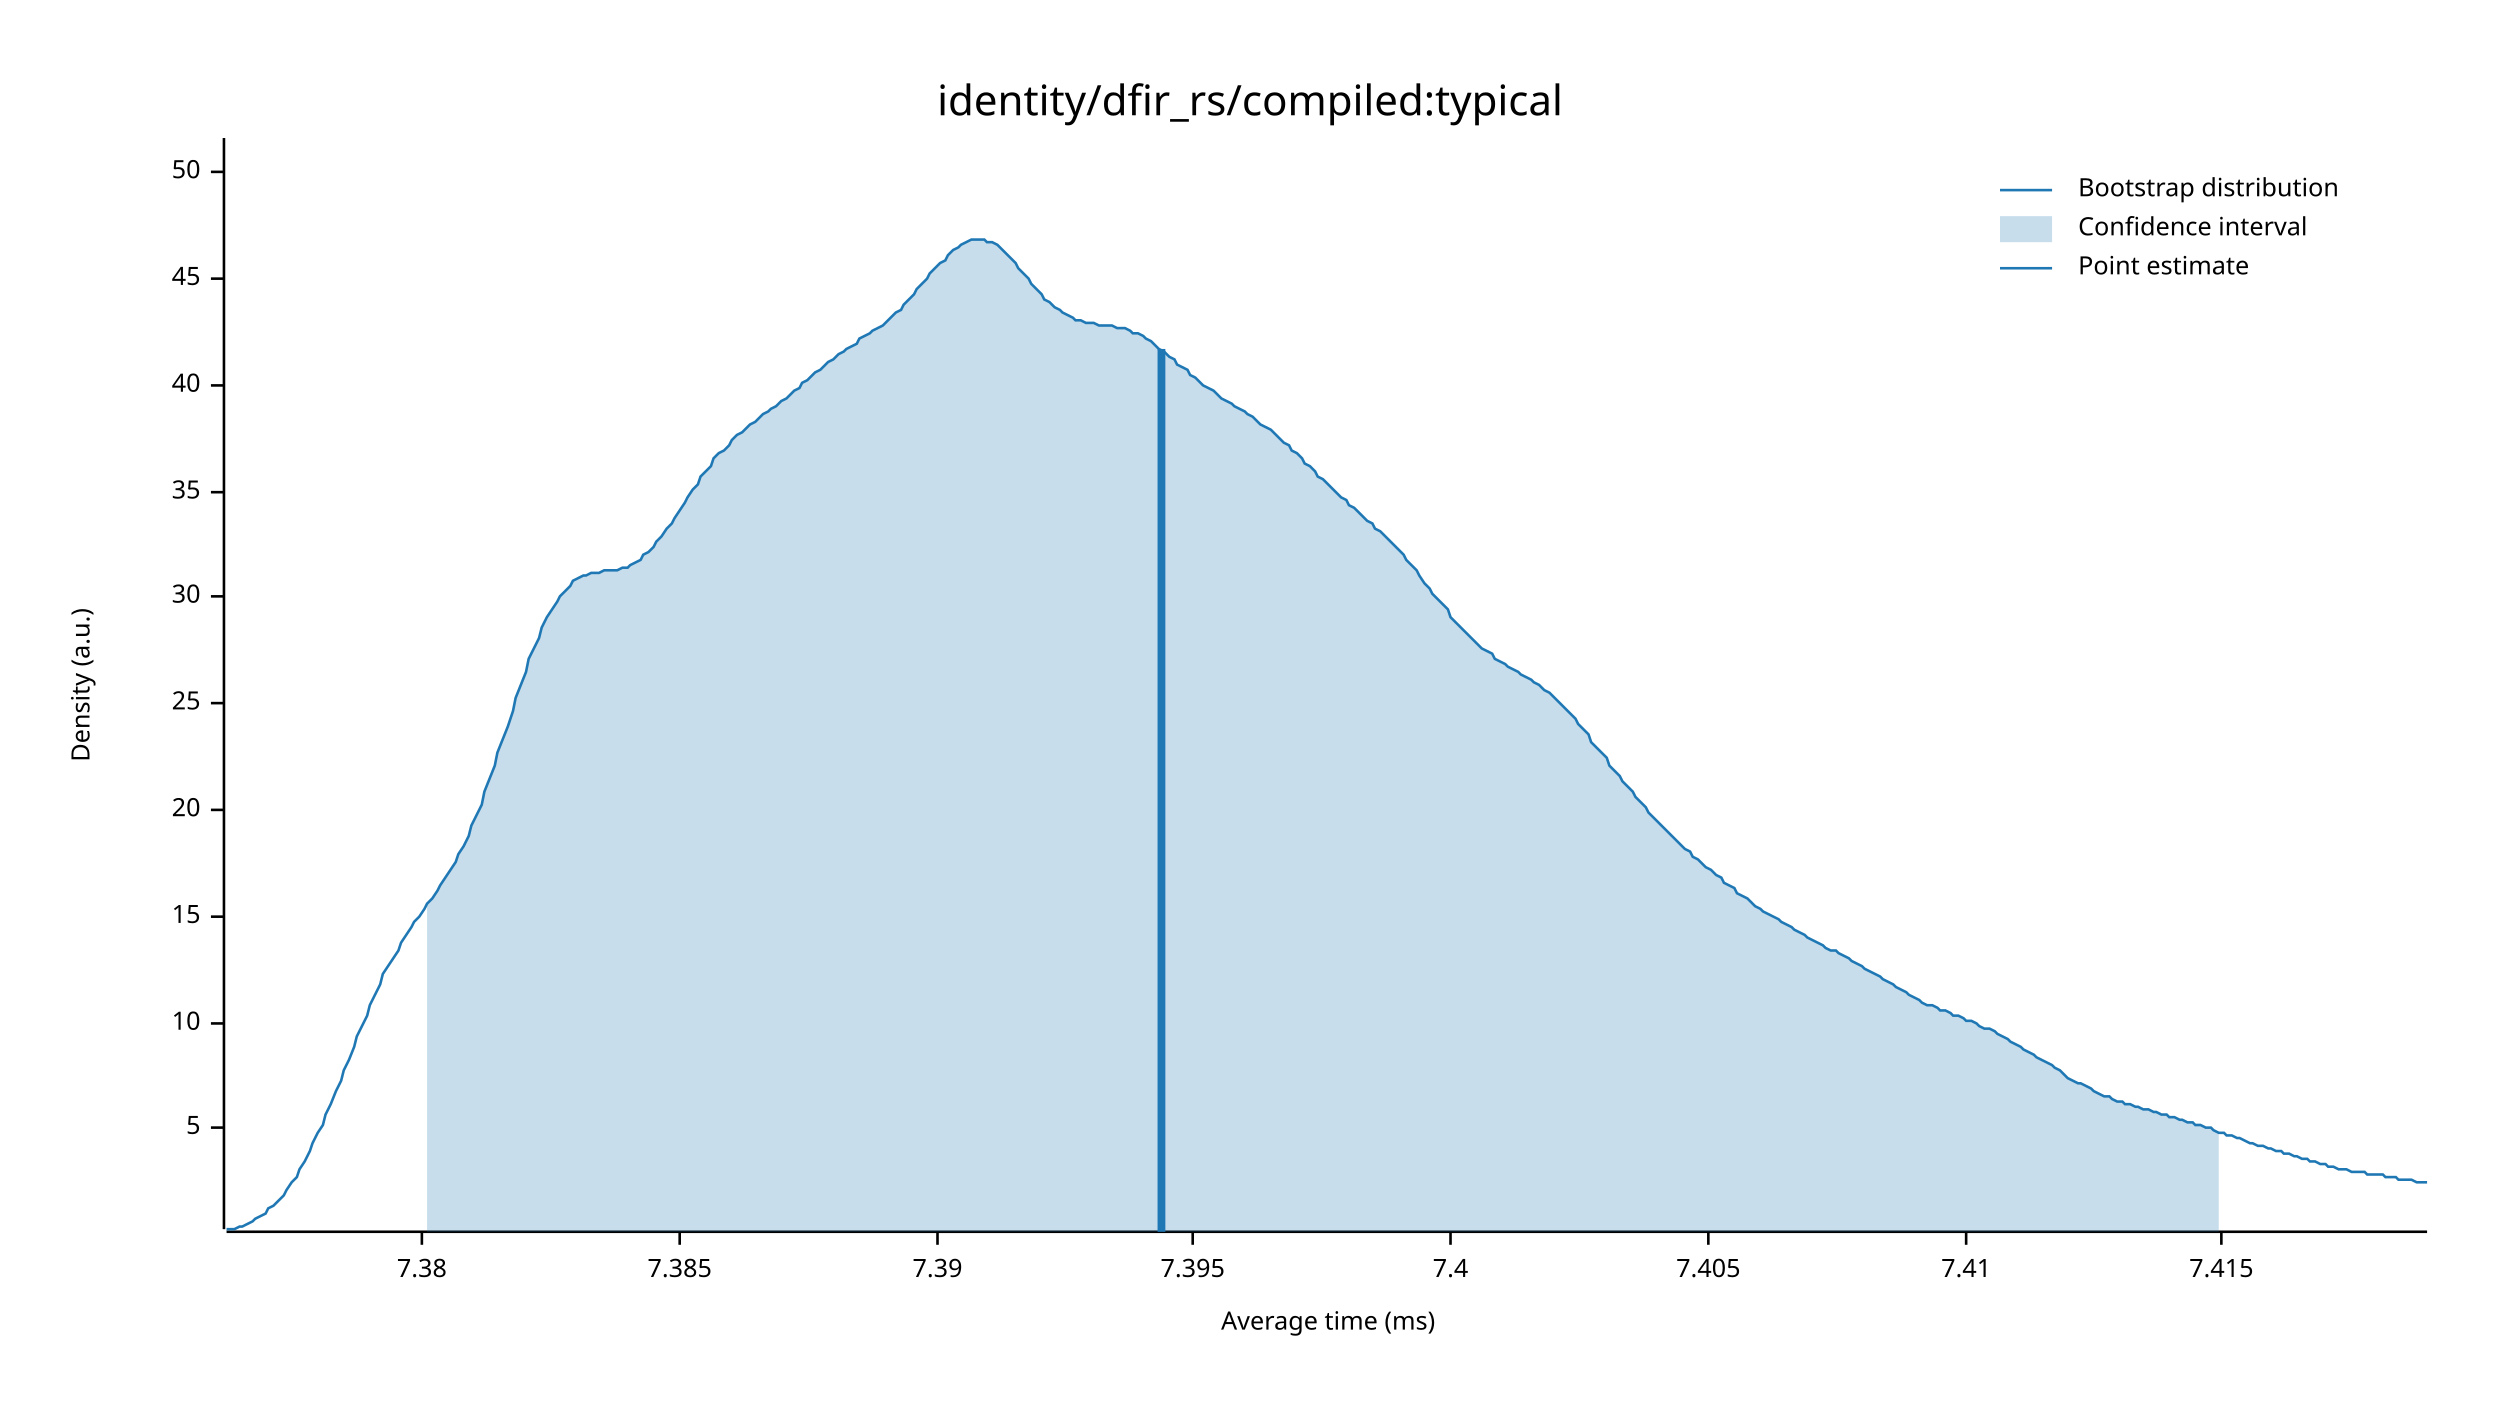
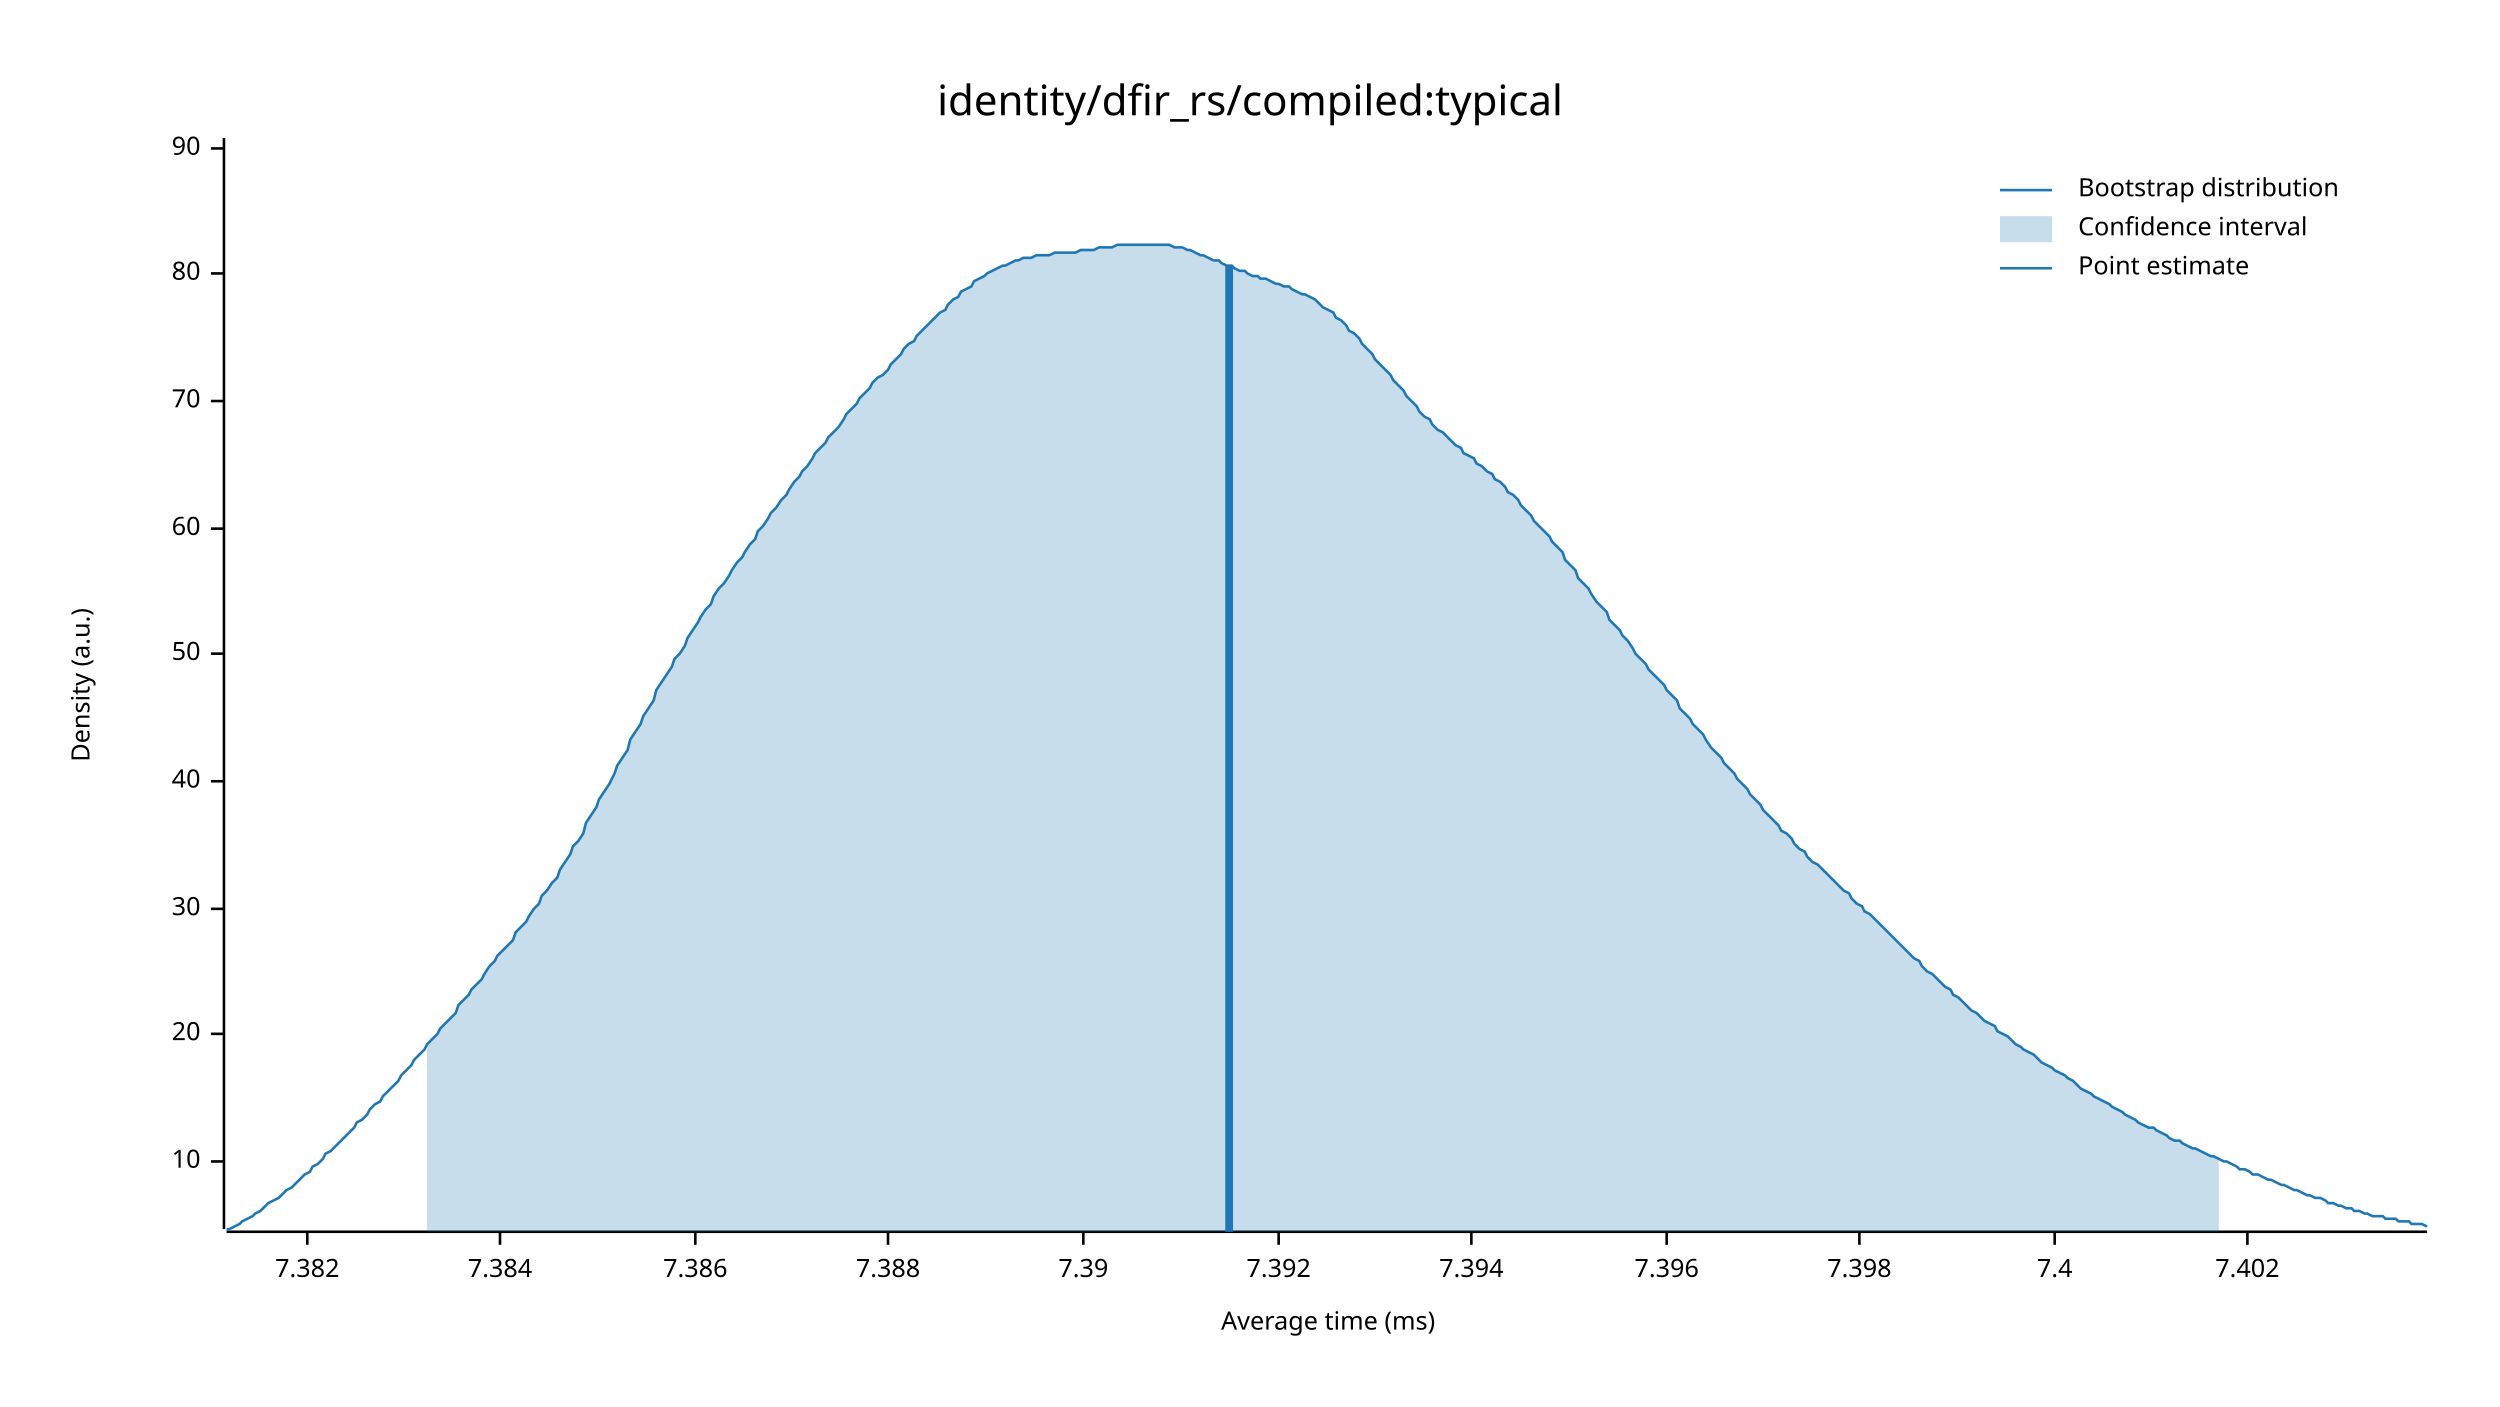
<svg xmlns="http://www.w3.org/2000/svg" width="960" height="540" viewBox="0 0 960 540">
  <text x="480" y="32" dy="0.76em" text-anchor="middle" font-family="sans-serif" font-size="16.129" opacity="1" fill="#000000">
identity/dfir_rs/compiled:typical
</text>
  <text x="27" y="263" dy="0.76em" text-anchor="middle" font-family="sans-serif" font-size="9.677" opacity="1" fill="#000000" transform="rotate(270, 27, 263)">
Density (a.u.)
</text>
  <text x="510" y="513" dy="-0.5ex" text-anchor="middle" font-family="sans-serif" font-size="9.677" opacity="1" fill="#000000">
Average time (ms)
</text>
  <polyline fill="none" opacity="1" stroke="#000000" stroke-width="1" points="86,53 86,472 " />
-   <text x="77" y="433" dy="0.5ex" text-anchor="end" font-family="sans-serif" font-size="9.677" opacity="1" fill="#000000">
- 5
- </text>
-   <polyline fill="none" opacity="1" stroke="#000000" stroke-width="1" points="81,433 86,433 " />
-   <text x="77" y="393" dy="0.5ex" text-anchor="end" font-family="sans-serif" font-size="9.677" opacity="1" fill="#000000">
+   <text x="77" y="446" dy="0.5ex" text-anchor="end" font-family="sans-serif" font-size="9.677" opacity="1" fill="#000000">
10
</text>
-   <polyline fill="none" opacity="1" stroke="#000000" stroke-width="1" points="81,393 86,393 " />
-   <text x="77" y="352" dy="0.5ex" text-anchor="end" font-family="sans-serif" font-size="9.677" opacity="1" fill="#000000">
- 15
- </text>
-   <polyline fill="none" opacity="1" stroke="#000000" stroke-width="1" points="81,352 86,352 " />
-   <text x="77" y="311" dy="0.5ex" text-anchor="end" font-family="sans-serif" font-size="9.677" opacity="1" fill="#000000">
+   <polyline fill="none" opacity="1" stroke="#000000" stroke-width="1" points="81,446 86,446 " />
+   <text x="77" y="397" dy="0.5ex" text-anchor="end" font-family="sans-serif" font-size="9.677" opacity="1" fill="#000000">
20
</text>
-   <polyline fill="none" opacity="1" stroke="#000000" stroke-width="1" points="81,311 86,311 " />
-   <text x="77" y="270" dy="0.5ex" text-anchor="end" font-family="sans-serif" font-size="9.677" opacity="1" fill="#000000">
- 25
- </text>
-   <polyline fill="none" opacity="1" stroke="#000000" stroke-width="1" points="81,270 86,270 " />
-   <text x="77" y="229" dy="0.5ex" text-anchor="end" font-family="sans-serif" font-size="9.677" opacity="1" fill="#000000">
+   <polyline fill="none" opacity="1" stroke="#000000" stroke-width="1" points="81,397 86,397 " />
+   <text x="77" y="349" dy="0.5ex" text-anchor="end" font-family="sans-serif" font-size="9.677" opacity="1" fill="#000000">
30
</text>
-   <polyline fill="none" opacity="1" stroke="#000000" stroke-width="1" points="81,229 86,229 " />
-   <text x="77" y="189" dy="0.5ex" text-anchor="end" font-family="sans-serif" font-size="9.677" opacity="1" fill="#000000">
- 35
- </text>
-   <polyline fill="none" opacity="1" stroke="#000000" stroke-width="1" points="81,189 86,189 " />
-   <text x="77" y="148" dy="0.5ex" text-anchor="end" font-family="sans-serif" font-size="9.677" opacity="1" fill="#000000">
+   <polyline fill="none" opacity="1" stroke="#000000" stroke-width="1" points="81,349 86,349 " />
+   <text x="77" y="300" dy="0.5ex" text-anchor="end" font-family="sans-serif" font-size="9.677" opacity="1" fill="#000000">
40
</text>
-   <polyline fill="none" opacity="1" stroke="#000000" stroke-width="1" points="81,148 86,148 " />
-   <text x="77" y="107" dy="0.5ex" text-anchor="end" font-family="sans-serif" font-size="9.677" opacity="1" fill="#000000">
- 45
- </text>
-   <polyline fill="none" opacity="1" stroke="#000000" stroke-width="1" points="81,107 86,107 " />
-   <text x="77" y="66" dy="0.5ex" text-anchor="end" font-family="sans-serif" font-size="9.677" opacity="1" fill="#000000">
+   <polyline fill="none" opacity="1" stroke="#000000" stroke-width="1" points="81,300 86,300 " />
+   <text x="77" y="251" dy="0.5ex" text-anchor="end" font-family="sans-serif" font-size="9.677" opacity="1" fill="#000000">
50
</text>
-   <polyline fill="none" opacity="1" stroke="#000000" stroke-width="1" points="81,66 86,66 " />
+   <polyline fill="none" opacity="1" stroke="#000000" stroke-width="1" points="81,251 86,251 " />
+   <text x="77" y="203" dy="0.5ex" text-anchor="end" font-family="sans-serif" font-size="9.677" opacity="1" fill="#000000">
+ 60
+ </text>
+   <polyline fill="none" opacity="1" stroke="#000000" stroke-width="1" points="81,203 86,203 " />
+   <text x="77" y="154" dy="0.5ex" text-anchor="end" font-family="sans-serif" font-size="9.677" opacity="1" fill="#000000">
+ 70
+ </text>
+   <polyline fill="none" opacity="1" stroke="#000000" stroke-width="1" points="81,154 86,154 " />
+   <text x="77" y="105" dy="0.5ex" text-anchor="end" font-family="sans-serif" font-size="9.677" opacity="1" fill="#000000">
+ 80
+ </text>
+   <polyline fill="none" opacity="1" stroke="#000000" stroke-width="1" points="81,105 86,105 " />
+   <text x="77" y="57" dy="0.5ex" text-anchor="end" font-family="sans-serif" font-size="9.677" opacity="1" fill="#000000">
+ 90
+ </text>
+   <polyline fill="none" opacity="1" stroke="#000000" stroke-width="1" points="81,57 86,57 " />
  <polyline fill="none" opacity="1" stroke="#000000" stroke-width="1" points="87,473 932,473 " />
-   <text x="162" y="483" dy="0.76em" text-anchor="middle" font-family="sans-serif" font-size="9.677" opacity="1" fill="#000000">
- 7.38
+   <text x="118" y="483" dy="0.76em" text-anchor="middle" font-family="sans-serif" font-size="9.677" opacity="1" fill="#000000">
+ 7.382
</text>
-   <polyline fill="none" opacity="1" stroke="#000000" stroke-width="1" points="162,473 162,478 " />
-   <text x="261" y="483" dy="0.76em" text-anchor="middle" font-family="sans-serif" font-size="9.677" opacity="1" fill="#000000">
- 7.385
+   <polyline fill="none" opacity="1" stroke="#000000" stroke-width="1" points="118,473 118,478 " />
+   <text x="192" y="483" dy="0.76em" text-anchor="middle" font-family="sans-serif" font-size="9.677" opacity="1" fill="#000000">
+ 7.384
</text>
-   <polyline fill="none" opacity="1" stroke="#000000" stroke-width="1" points="261,473 261,478 " />
-   <text x="360" y="483" dy="0.76em" text-anchor="middle" font-family="sans-serif" font-size="9.677" opacity="1" fill="#000000">
+   <polyline fill="none" opacity="1" stroke="#000000" stroke-width="1" points="192,473 192,478 " />
+   <text x="267" y="483" dy="0.76em" text-anchor="middle" font-family="sans-serif" font-size="9.677" opacity="1" fill="#000000">
+ 7.386
+ </text>
+   <polyline fill="none" opacity="1" stroke="#000000" stroke-width="1" points="267,473 267,478 " />
+   <text x="341" y="483" dy="0.76em" text-anchor="middle" font-family="sans-serif" font-size="9.677" opacity="1" fill="#000000">
+ 7.388
+ </text>
+   <polyline fill="none" opacity="1" stroke="#000000" stroke-width="1" points="341,473 341,478 " />
+   <text x="416" y="483" dy="0.76em" text-anchor="middle" font-family="sans-serif" font-size="9.677" opacity="1" fill="#000000">
7.39
</text>
-   <polyline fill="none" opacity="1" stroke="#000000" stroke-width="1" points="360,473 360,478 " />
-   <text x="458" y="483" dy="0.76em" text-anchor="middle" font-family="sans-serif" font-size="9.677" opacity="1" fill="#000000">
- 7.395
+   <polyline fill="none" opacity="1" stroke="#000000" stroke-width="1" points="416,473 416,478 " />
+   <text x="491" y="483" dy="0.76em" text-anchor="middle" font-family="sans-serif" font-size="9.677" opacity="1" fill="#000000">
+ 7.392
</text>
-   <polyline fill="none" opacity="1" stroke="#000000" stroke-width="1" points="458,473 458,478 " />
-   <text x="557" y="483" dy="0.76em" text-anchor="middle" font-family="sans-serif" font-size="9.677" opacity="1" fill="#000000">
+   <polyline fill="none" opacity="1" stroke="#000000" stroke-width="1" points="491,473 491,478 " />
+   <text x="565" y="483" dy="0.76em" text-anchor="middle" font-family="sans-serif" font-size="9.677" opacity="1" fill="#000000">
+ 7.394
+ </text>
+   <polyline fill="none" opacity="1" stroke="#000000" stroke-width="1" points="565,473 565,478 " />
+   <text x="640" y="483" dy="0.76em" text-anchor="middle" font-family="sans-serif" font-size="9.677" opacity="1" fill="#000000">
+ 7.396
+ </text>
+   <polyline fill="none" opacity="1" stroke="#000000" stroke-width="1" points="640,473 640,478 " />
+   <text x="714" y="483" dy="0.76em" text-anchor="middle" font-family="sans-serif" font-size="9.677" opacity="1" fill="#000000">
+ 7.398
+ </text>
+   <polyline fill="none" opacity="1" stroke="#000000" stroke-width="1" points="714,473 714,478 " />
+   <text x="789" y="483" dy="0.76em" text-anchor="middle" font-family="sans-serif" font-size="9.677" opacity="1" fill="#000000">
7.4
</text>
-   <polyline fill="none" opacity="1" stroke="#000000" stroke-width="1" points="557,473 557,478 " />
-   <text x="656" y="483" dy="0.76em" text-anchor="middle" font-family="sans-serif" font-size="9.677" opacity="1" fill="#000000">
- 7.405
+   <polyline fill="none" opacity="1" stroke="#000000" stroke-width="1" points="789,473 789,478 " />
+   <text x="863" y="483" dy="0.76em" text-anchor="middle" font-family="sans-serif" font-size="9.677" opacity="1" fill="#000000">
+ 7.402
</text>
-   <polyline fill="none" opacity="1" stroke="#000000" stroke-width="1" points="656,473 656,478 " />
-   <text x="755" y="483" dy="0.76em" text-anchor="middle" font-family="sans-serif" font-size="9.677" opacity="1" fill="#000000">
- 7.41
- </text>
-   <polyline fill="none" opacity="1" stroke="#000000" stroke-width="1" points="755,473 755,478 " />
-   <text x="853" y="483" dy="0.76em" text-anchor="middle" font-family="sans-serif" font-size="9.677" opacity="1" fill="#000000">
- 7.415
- </text>
-   <polyline fill="none" opacity="1" stroke="#000000" stroke-width="1" points="853,473 853,478 " />
-   <polyline fill="none" opacity="1" stroke="#1F78B4" stroke-width="1" points="87,472 88,472 90,472 92,471 93,471 95,470 97,469 98,468 100,467 102,466 103,464 105,463 107,461 109,459 110,457 112,454 114,452 115,449 117,446 119,442 120,439 122,435 124,432 125,428 127,424 129,419 131,415 132,411 134,407 136,402 137,398 139,394 141,390 142,386 144,382 146,378 147,374 149,371 151,368 153,365 154,362 156,359 158,356 159,354 161,352 163,349 164,347 166,345 168,342 169,340 171,337 173,334 175,331 176,328 178,325 180,321 181,317 183,313 185,309 186,304 188,299 190,294 191,289 193,284 195,279 197,273 198,268 200,263 202,258 203,253 205,249 207,245 208,241 210,237 212,234 214,231 215,229 217,227 219,225 220,223 222,222 224,221 225,221 227,220 229,220 230,220 232,219 234,219 236,219 237,219 239,218 241,218 242,217 244,216 246,215 247,213 249,212 251,210 252,208 254,206 256,203 258,201 259,199 261,196 263,193 264,191 266,188 268,186 269,183 271,181 273,179 274,176 276,174 278,173 280,171 281,169 283,167 285,166 286,165 288,163 290,162 291,161 293,159 295,158 296,157 298,156 300,154 302,153 303,152 305,150 307,149 308,147 310,146 312,144 313,143 315,142 317,140 318,139 320,138 322,136 324,135 325,134 327,133 329,132 330,130 332,129 334,128 335,127 337,126 339,125 341,123 342,122 344,120 346,119 347,117 349,115 351,113 352,111 354,109 356,107 357,105 359,103 361,101 363,100 364,98 366,96 368,95 369,94 371,93 373,92 374,92 376,92 378,92 379,93 381,93 383,94 385,96 386,97 388,99 390,101 391,103 393,105 395,107 396,109 398,111 400,113 401,115 403,116 405,118 407,119 408,120 410,121 412,122 413,123 415,123 417,124 418,124 420,124 422,125 423,125 425,125 427,125 429,126 430,126 432,126 434,127 435,128 437,128 439,129 440,130 442,131 444,133 445,134 447,135 449,137 451,138 452,140 454,141 456,142 457,144 459,145 461,147 462,148 464,149 466,150 468,152 469,153 471,154 473,155 474,156 476,157 478,158 479,159 481,160 483,162 484,163 486,164 488,165 490,167 491,168 493,170 495,171 496,173 498,174 500,176 501,178 503,179 505,181 506,183 508,184 510,186 512,188 513,189 515,191 517,192 518,194 520,195 522,197 523,198 525,200 527,201 528,203 530,204 532,206 534,208 535,209 537,211 539,213 540,215 542,217 544,219 545,221 547,224 549,226 550,228 552,230 554,232 556,234 557,237 559,239 561,241 562,242 564,244 566,246 567,247 569,249 571,250 573,251 574,253 576,254 578,255 579,256 581,257 583,258 584,259 586,260 588,261 589,262 591,263 593,265 595,266 596,267 598,269 600,271 601,272 603,274 605,276 606,278 608,280 610,282 611,285 613,287 615,289 617,291 618,294 620,296 622,298 623,300 625,302 627,304 628,306 630,308 632,310 633,312 635,314 637,316 639,318 640,319 642,321 644,323 645,324 647,326 649,327 650,329 652,330 654,332 655,333 657,334 659,336 661,337 662,339 664,340 666,341 667,343 669,344 671,345 672,346 674,348 676,349 677,350 679,351 681,352 683,353 684,354 686,355 688,356 689,357 691,358 693,359 694,360 696,361 698,362 700,363 701,364 703,365 705,365 706,366 708,367 710,368 711,369 713,370 715,371 716,372 718,373 720,374 722,375 723,376 725,377 727,378 728,379 730,380 732,381 733,382 735,383 737,384 738,385 740,386 742,386 744,387 745,388 747,388 749,389 750,390 752,390 754,391 755,392 757,392 759,393 760,394 762,395 764,395 766,396 767,397 769,398 771,399 772,400 774,401 776,402 777,403 779,404 781,405 782,406 784,407 786,408 788,409 789,410 791,411 793,413 794,414 796,415 798,416 799,416 801,417 803,418 804,419 806,420 808,421 810,421 811,422 813,423 815,423 816,424 818,424 820,425 821,425 823,426 825,426 827,427 828,427 830,428 832,428 833,429 835,429 837,430 838,430 840,431 842,431 843,432 845,432 847,433 849,433 850,434 852,435 854,435 855,436 857,436 859,437 860,437 862,438 864,439 865,439 867,440 869,440 871,441 872,441 874,442 876,442 877,443 879,443 881,444 882,444 884,445 886,445 887,446 889,446 891,447 893,447 894,448 896,448 898,449 899,449 901,449 903,450 904,450 906,450 908,450 909,451 911,451 913,451 915,451 916,452 918,452 920,452 921,453 923,453 925,453 926,453 928,454 930,454 932,454 " />
-   <polygon opacity="0.25" fill="#1F78B4" points="164,347 166,345 168,342 169,340 171,337 173,334 175,331 176,328 178,325 180,321 181,317 183,313 185,309 186,304 188,299 190,294 191,289 193,284 195,279 197,273 198,268 200,263 202,258 203,253 205,249 207,245 208,241 210,237 212,234 214,231 215,229 217,227 219,225 220,223 222,222 224,221 225,221 227,220 229,220 230,220 232,219 234,219 236,219 237,219 239,218 241,218 242,217 244,216 246,215 247,213 249,212 251,210 252,208 254,206 256,203 258,201 259,199 261,196 263,193 264,191 266,188 268,186 269,183 271,181 273,179 274,176 276,174 278,173 280,171 281,169 283,167 285,166 286,165 288,163 290,162 291,161 293,159 295,158 296,157 298,156 300,154 302,153 303,152 305,150 307,149 308,147 310,146 312,144 313,143 315,142 317,140 318,139 320,138 322,136 324,135 325,134 327,133 329,132 330,130 332,129 334,128 335,127 337,126 339,125 341,123 342,122 344,120 346,119 347,117 349,115 351,113 352,111 354,109 356,107 357,105 359,103 361,101 363,100 364,98 366,96 368,95 369,94 371,93 373,92 374,92 376,92 378,92 379,93 381,93 383,94 385,96 386,97 388,99 390,101 391,103 393,105 395,107 396,109 398,111 400,113 401,115 403,116 405,118 407,119 408,120 410,121 412,122 413,123 415,123 417,124 418,124 420,124 422,125 423,125 425,125 427,125 429,126 430,126 432,126 434,127 435,128 437,128 439,129 440,130 442,131 444,133 445,134 447,135 449,137 451,138 452,140 454,141 456,142 457,144 459,145 461,147 462,148 464,149 466,150 468,152 469,153 471,154 473,155 474,156 476,157 478,158 479,159 481,160 483,162 484,163 486,164 488,165 490,167 491,168 493,170 495,171 496,173 498,174 500,176 501,178 503,179 505,181 506,183 508,184 510,186 512,188 513,189 515,191 517,192 518,194 520,195 522,197 523,198 525,200 527,201 528,203 530,204 532,206 534,208 535,209 537,211 539,213 540,215 542,217 544,219 545,221 547,224 549,226 550,228 552,230 554,232 556,234 557,237 559,239 561,241 562,242 564,244 566,246 567,247 569,249 571,250 573,251 574,253 576,254 578,255 579,256 581,257 583,258 584,259 586,260 588,261 589,262 591,263 593,265 595,266 596,267 598,269 600,271 601,272 603,274 605,276 606,278 608,280 610,282 611,285 613,287 615,289 617,291 618,294 620,296 622,298 623,300 625,302 627,304 628,306 630,308 632,310 633,312 635,314 637,316 639,318 640,319 642,321 644,323 645,324 647,326 649,327 650,329 652,330 654,332 655,333 657,334 659,336 661,337 662,339 664,340 666,341 667,343 669,344 671,345 672,346 674,348 676,349 677,350 679,351 681,352 683,353 684,354 686,355 688,356 689,357 691,358 693,359 694,360 696,361 698,362 700,363 701,364 703,365 705,365 706,366 708,367 710,368 711,369 713,370 715,371 716,372 718,373 720,374 722,375 723,376 725,377 727,378 728,379 730,380 732,381 733,382 735,383 737,384 738,385 740,386 742,386 744,387 745,388 747,388 749,389 750,390 752,390 754,391 755,392 757,392 759,393 760,394 762,395 764,395 766,396 767,397 769,398 771,399 772,400 774,401 776,402 777,403 779,404 781,405 782,406 784,407 786,408 788,409 789,410 791,411 793,413 794,414 796,415 798,416 799,416 801,417 803,418 804,419 806,420 808,421 810,421 811,422 813,423 815,423 816,424 818,424 820,425 821,425 823,426 825,426 827,427 828,427 830,428 832,428 833,429 835,429 837,430 838,430 840,431 842,431 843,432 845,432 847,433 849,433 850,434 852,435 852,473 164,473 " />
-   <polyline fill="none" opacity="1" stroke="#1F78B4" stroke-width="3" points="446,473 446,134 " />
+   <polyline fill="none" opacity="1" stroke="#000000" stroke-width="1" points="863,473 863,478 " />
+   <polyline fill="none" opacity="1" stroke="#1F78B4" stroke-width="1" points="87,472 88,472 90,471 92,470 93,469 95,468 97,467 98,466 100,465 102,463 103,462 105,461 107,460 109,458 110,457 112,456 114,454 115,453 117,451 119,450 120,448 122,447 124,445 125,443 127,442 129,440 131,438 132,437 134,435 136,433 137,431 139,430 141,428 142,426 144,424 146,423 147,421 149,419 151,417 153,415 154,413 156,411 158,409 159,407 161,405 163,403 164,401 166,399 168,397 169,395 171,393 173,391 175,389 176,386 178,384 180,382 181,380 183,378 185,376 186,374 188,371 190,369 191,367 193,365 195,363 197,361 198,358 200,356 202,354 203,352 205,349 207,347 208,344 210,342 212,339 214,337 215,334 217,331 219,328 220,325 222,323 224,320 225,316 227,313 229,310 230,307 232,304 234,301 236,297 237,294 239,291 241,288 242,284 244,281 246,278 247,275 249,272 251,269 252,265 254,262 256,259 258,256 259,253 261,251 263,248 264,245 266,242 268,239 269,237 271,234 273,232 274,229 276,226 278,224 280,221 281,219 283,216 285,214 286,212 288,209 290,207 291,204 293,202 295,199 296,197 298,195 300,192 302,190 303,188 305,185 307,183 308,181 310,179 312,176 313,174 315,172 317,170 318,168 320,166 322,164 324,161 325,159 327,157 329,155 330,153 332,151 334,149 335,147 337,145 339,144 341,142 342,140 344,138 346,136 347,134 349,132 351,131 352,129 354,127 356,125 357,124 359,122 361,120 363,119 364,117 366,115 368,114 369,112 371,111 373,110 374,108 376,107 378,106 379,105 381,104 383,103 385,102 386,102 388,101 390,100 391,100 393,99 395,99 396,99 398,98 400,98 401,98 403,98 405,97 407,97 408,97 410,97 412,97 413,97 415,96 417,96 418,96 420,96 422,95 423,95 425,95 427,95 429,94 430,94 432,94 434,94 435,94 437,94 439,94 440,94 442,94 444,94 445,94 447,94 449,94 451,95 452,95 454,95 456,96 457,96 459,97 461,98 462,98 464,99 466,100 468,100 469,101 471,102 473,102 474,103 476,104 478,104 479,105 481,106 483,106 484,107 486,107 488,108 490,109 491,109 493,110 495,110 496,111 498,112 500,113 501,113 503,114 505,115 506,116 508,118 510,119 512,120 513,122 515,123 517,125 518,127 520,128 522,130 523,132 525,134 527,136 528,138 530,140 532,142 534,144 535,146 537,148 539,150 540,152 542,154 544,156 545,158 547,160 549,161 550,163 552,165 554,166 556,168 557,169 559,171 561,172 562,174 564,175 566,176 567,178 569,179 571,181 573,182 574,184 576,185 578,187 579,189 581,190 583,192 584,194 586,196 588,198 589,200 591,202 593,204 595,206 596,208 598,210 600,212 601,215 603,217 605,219 606,222 608,224 610,226 611,228 613,231 615,233 617,235 618,238 620,240 622,242 623,244 625,246 627,249 628,251 630,253 632,255 633,257 635,259 637,261 639,263 640,265 642,267 644,269 645,272 647,274 649,276 650,278 652,280 654,282 655,284 657,287 659,289 661,291 662,293 664,295 666,297 667,299 669,301 671,303 672,305 674,307 676,309 677,311 679,313 681,315 683,317 684,319 686,320 688,322 689,324 691,326 693,327 694,329 696,331 698,332 700,334 701,335 703,337 705,339 706,340 708,342 710,343 711,345 713,347 715,348 716,350 718,351 720,353 722,355 723,356 725,358 727,360 728,361 730,363 732,365 733,366 735,368 737,369 738,371 740,373 742,374 744,376 745,377 747,379 749,380 750,382 752,383 754,385 755,386 757,388 759,389 760,390 762,392 764,393 766,394 767,396 769,397 771,398 772,399 774,401 776,402 777,403 779,404 781,405 782,406 784,408 786,409 788,410 789,411 791,412 793,413 794,414 796,415 798,417 799,418 801,419 803,420 804,421 806,422 808,423 810,424 811,425 813,426 815,427 816,428 818,429 820,430 821,431 823,432 825,433 827,433 828,434 830,435 832,436 833,437 835,438 837,438 838,439 840,440 842,441 843,441 845,442 847,443 849,444 850,444 852,445 854,446 855,446 857,447 859,448 860,449 862,449 864,450 865,451 867,451 869,452 871,453 872,453 874,454 876,455 877,455 879,456 881,457 882,457 884,458 886,459 887,459 889,460 891,460 893,461 894,462 896,462 898,463 899,463 901,464 903,464 904,465 906,465 908,466 909,466 911,467 913,467 915,467 916,468 918,468 920,468 921,469 923,469 925,469 926,470 928,470 930,470 932,471 " />
+   <polygon opacity="0.25" fill="#1F78B4" points="164,401 166,399 168,397 169,395 171,393 173,391 175,389 176,386 178,384 180,382 181,380 183,378 185,376 186,374 188,371 190,369 191,367 193,365 195,363 197,361 198,358 200,356 202,354 203,352 205,349 207,347 208,344 210,342 212,339 214,337 215,334 217,331 219,328 220,325 222,323 224,320 225,316 227,313 229,310 230,307 232,304 234,301 236,297 237,294 239,291 241,288 242,284 244,281 246,278 247,275 249,272 251,269 252,265 254,262 256,259 258,256 259,253 261,251 263,248 264,245 266,242 268,239 269,237 271,234 273,232 274,229 276,226 278,224 280,221 281,219 283,216 285,214 286,212 288,209 290,207 291,204 293,202 295,199 296,197 298,195 300,192 302,190 303,188 305,185 307,183 308,181 310,179 312,176 313,174 315,172 317,170 318,168 320,166 322,164 324,161 325,159 327,157 329,155 330,153 332,151 334,149 335,147 337,145 339,144 341,142 342,140 344,138 346,136 347,134 349,132 351,131 352,129 354,127 356,125 357,124 359,122 361,120 363,119 364,117 366,115 368,114 369,112 371,111 373,110 374,108 376,107 378,106 379,105 381,104 383,103 385,102 386,102 388,101 390,100 391,100 393,99 395,99 396,99 398,98 400,98 401,98 403,98 405,97 407,97 408,97 410,97 412,97 413,97 415,96 417,96 418,96 420,96 422,95 423,95 425,95 427,95 429,94 430,94 432,94 434,94 435,94 437,94 439,94 440,94 442,94 444,94 445,94 447,94 449,94 451,95 452,95 454,95 456,96 457,96 459,97 461,98 462,98 464,99 466,100 468,100 469,101 471,102 473,102 474,103 476,104 478,104 479,105 481,106 483,106 484,107 486,107 488,108 490,109 491,109 493,110 495,110 496,111 498,112 500,113 501,113 503,114 505,115 506,116 508,118 510,119 512,120 513,122 515,123 517,125 518,127 520,128 522,130 523,132 525,134 527,136 528,138 530,140 532,142 534,144 535,146 537,148 539,150 540,152 542,154 544,156 545,158 547,160 549,161 550,163 552,165 554,166 556,168 557,169 559,171 561,172 562,174 564,175 566,176 567,178 569,179 571,181 573,182 574,184 576,185 578,187 579,189 581,190 583,192 584,194 586,196 588,198 589,200 591,202 593,204 595,206 596,208 598,210 600,212 601,215 603,217 605,219 606,222 608,224 610,226 611,228 613,231 615,233 617,235 618,238 620,240 622,242 623,244 625,246 627,249 628,251 630,253 632,255 633,257 635,259 637,261 639,263 640,265 642,267 644,269 645,272 647,274 649,276 650,278 652,280 654,282 655,284 657,287 659,289 661,291 662,293 664,295 666,297 667,299 669,301 671,303 672,305 674,307 676,309 677,311 679,313 681,315 683,317 684,319 686,320 688,322 689,324 691,326 693,327 694,329 696,331 698,332 700,334 701,335 703,337 705,339 706,340 708,342 710,343 711,345 713,347 715,348 716,350 718,351 720,353 722,355 723,356 725,358 727,360 728,361 730,363 732,365 733,366 735,368 737,369 738,371 740,373 742,374 744,376 745,377 747,379 749,380 750,382 752,383 754,385 755,386 757,388 759,389 760,390 762,392 764,393 766,394 767,396 769,397 771,398 772,399 774,401 776,402 777,403 779,404 781,405 782,406 784,408 786,409 788,410 789,411 791,412 793,413 794,414 796,415 798,417 799,418 801,419 803,420 804,421 806,422 808,423 810,424 811,425 813,426 815,427 816,428 818,429 820,430 821,431 823,432 825,433 827,433 828,434 830,435 832,436 833,437 835,438 837,438 838,439 840,440 842,441 843,441 845,442 847,443 849,444 850,444 852,445 852,473 164,473 " />
+   <polyline fill="none" opacity="1" stroke="#1F78B4" stroke-width="3" points="472,473 472,102 " />
  <text x="798" y="68" dy="0.76em" text-anchor="start" font-family="sans-serif" font-size="9.677" opacity="1" fill="#000000">
Bootstrap distribution
</text>
  <text x="798" y="83" dy="0.76em" text-anchor="start" font-family="sans-serif" font-size="9.677" opacity="1" fill="#000000">
Confidence interval
</text>
  <text x="798" y="98" dy="0.76em" text-anchor="start" font-family="sans-serif" font-size="9.677" opacity="1" fill="#000000">
Point estimate
</text>
  <polyline fill="none" opacity="1" stroke="#1F78B4" stroke-width="1" points="768,73 788,73 " />
  <rect x="768" y="83" width="20" height="10" opacity="0.25" fill="#1F78B4" stroke="none" />
  <polyline fill="none" opacity="1" stroke="#1F78B4" stroke-width="1" points="768,103 788,103 " />
</svg>
